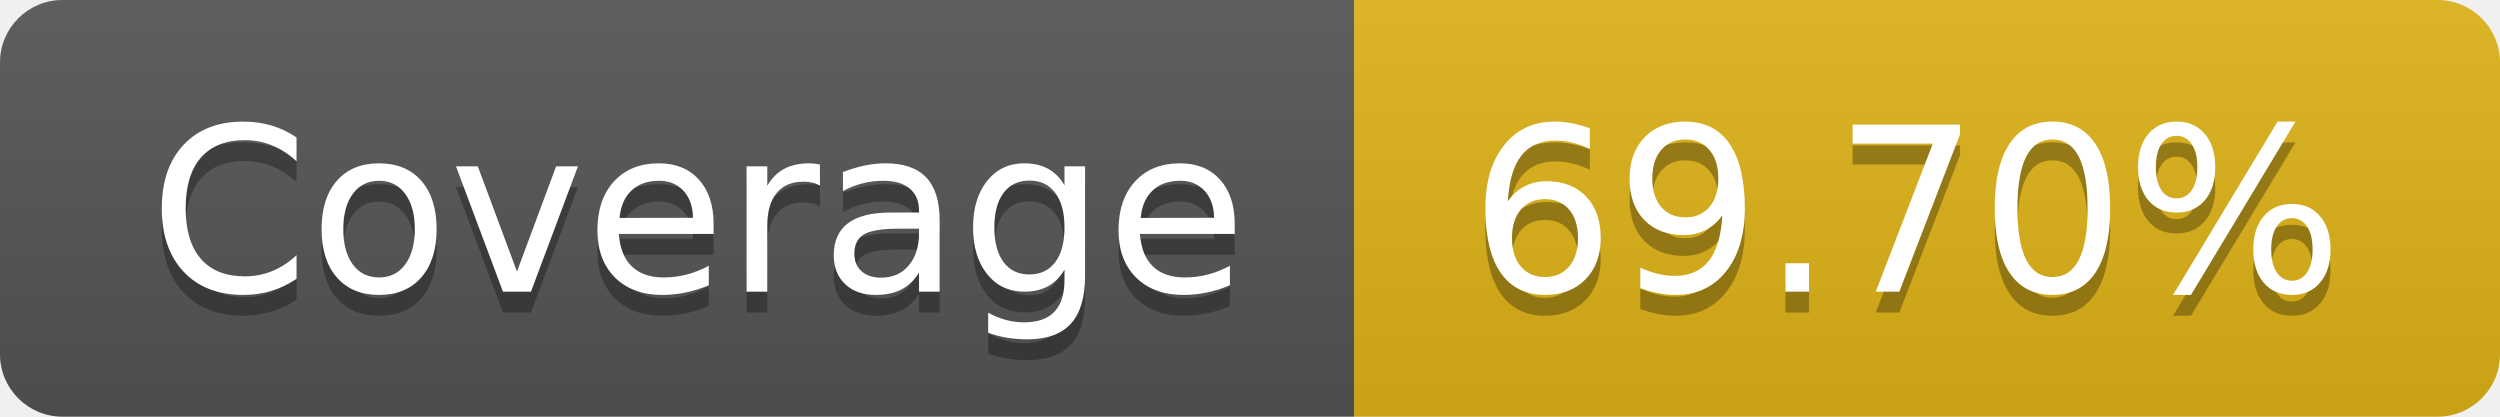
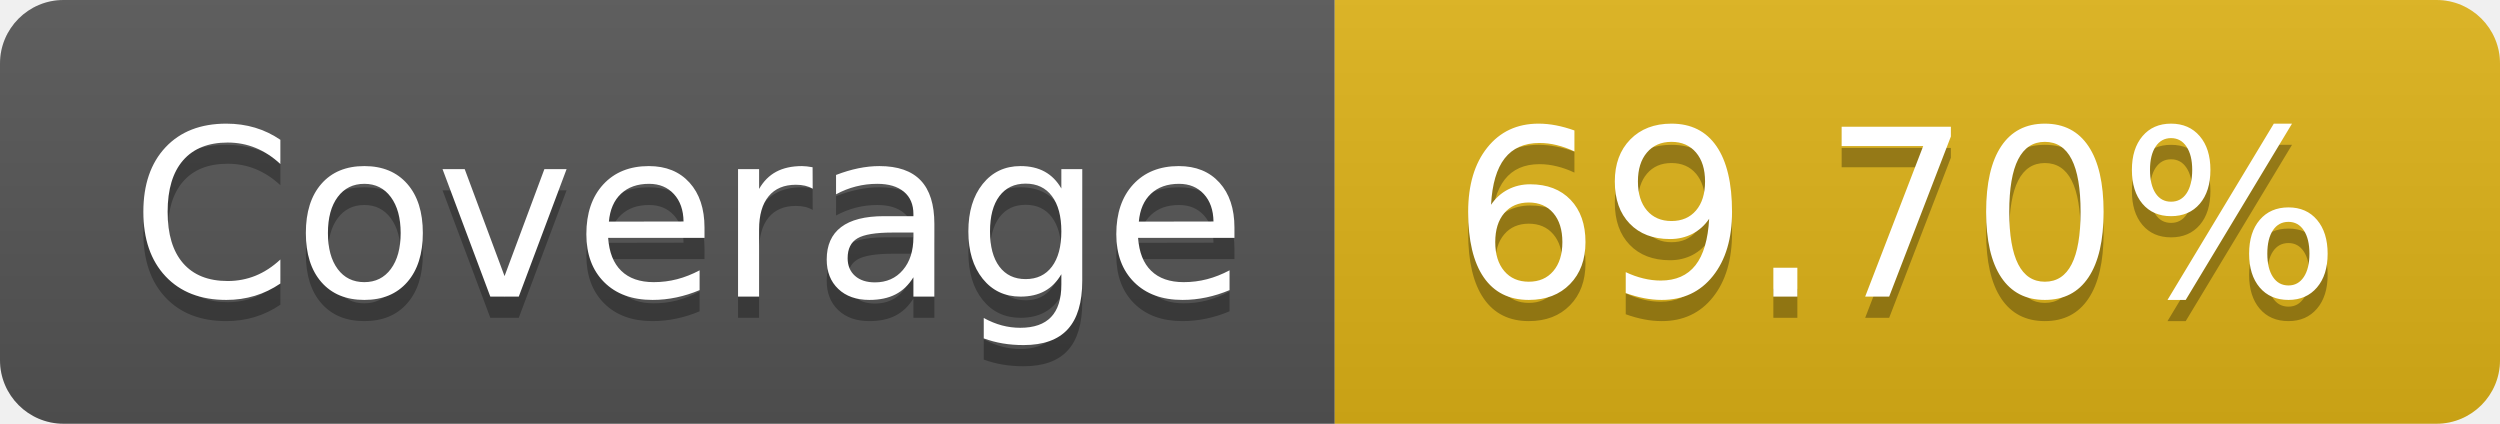
- <svg xmlns="http://www.w3.org/2000/svg" width="120" height="20" role="img" aria-label="Coverage: 69.70%">
+ <svg xmlns="http://www.w3.org/2000/svg" width="118" height="20" role="img" aria-label="Coverage: 69.70%">
  <linearGradient id="s" x2="0" y2="100%">
    <stop offset="0" stop-color="#bbb" stop-opacity=".1" />
    <stop offset="1" stop-opacity=".1" />
  </linearGradient>
  <clipPath id="r">
-     <rect width="120" height="20" rx="3" fill="#fff" />
+     <rect width="118" height="20" rx="3" fill="#fff" />
  </clipPath>
  <g clip-path="url(#r)">
-     <rect width="65" height="20" fill="#555" />
-     <rect x="65" width="55" height="20" fill="#dfb317" />
-     <rect width="120" height="20" fill="url(#s)" />
+     <rect width="63" height="20" fill="#555" />
+     <rect x="63" width="55" height="20" fill="#dfb317" />
+     <rect width="118" height="20" fill="url(#s)" />
  </g>
  <g fill="#fff" text-anchor="middle" font-family="Verdana,Geneva,DejaVu Sans,sans-serif" text-rendering="geometricPrecision" font-size="110">
-     <text aria-hidden="true" x="335.0" y="150" fill="#010101" fill-opacity=".3" transform="scale(.1)" textLength="550">Coverage</text>
-     <text x="335.0" y="140" transform="scale(.1)" fill="#fff" textLength="550">Coverage</text>
-     <text aria-hidden="true" x="915.0" y="150" fill="#010101" fill-opacity=".3" transform="scale(.1)" textLength="450">69.70%</text>
-     <text x="915.0" y="140" transform="scale(.1)" fill="#fff" textLength="450">69.70%</text>
+     <text aria-hidden="true" x="325.0" y="150" fill="#010101" fill-opacity=".3" transform="scale(.1)" textLength="530">Coverage</text>
+     <text x="325.0" y="140" transform="scale(.1)" fill="#fff" textLength="530">Coverage</text>
+     <text aria-hidden="true" x="895.0" y="150" fill="#010101" fill-opacity=".3" transform="scale(.1)" textLength="450">69.70%</text>
+     <text x="895.0" y="140" transform="scale(.1)" fill="#fff" textLength="450">69.70%</text>
  </g>
</svg>
